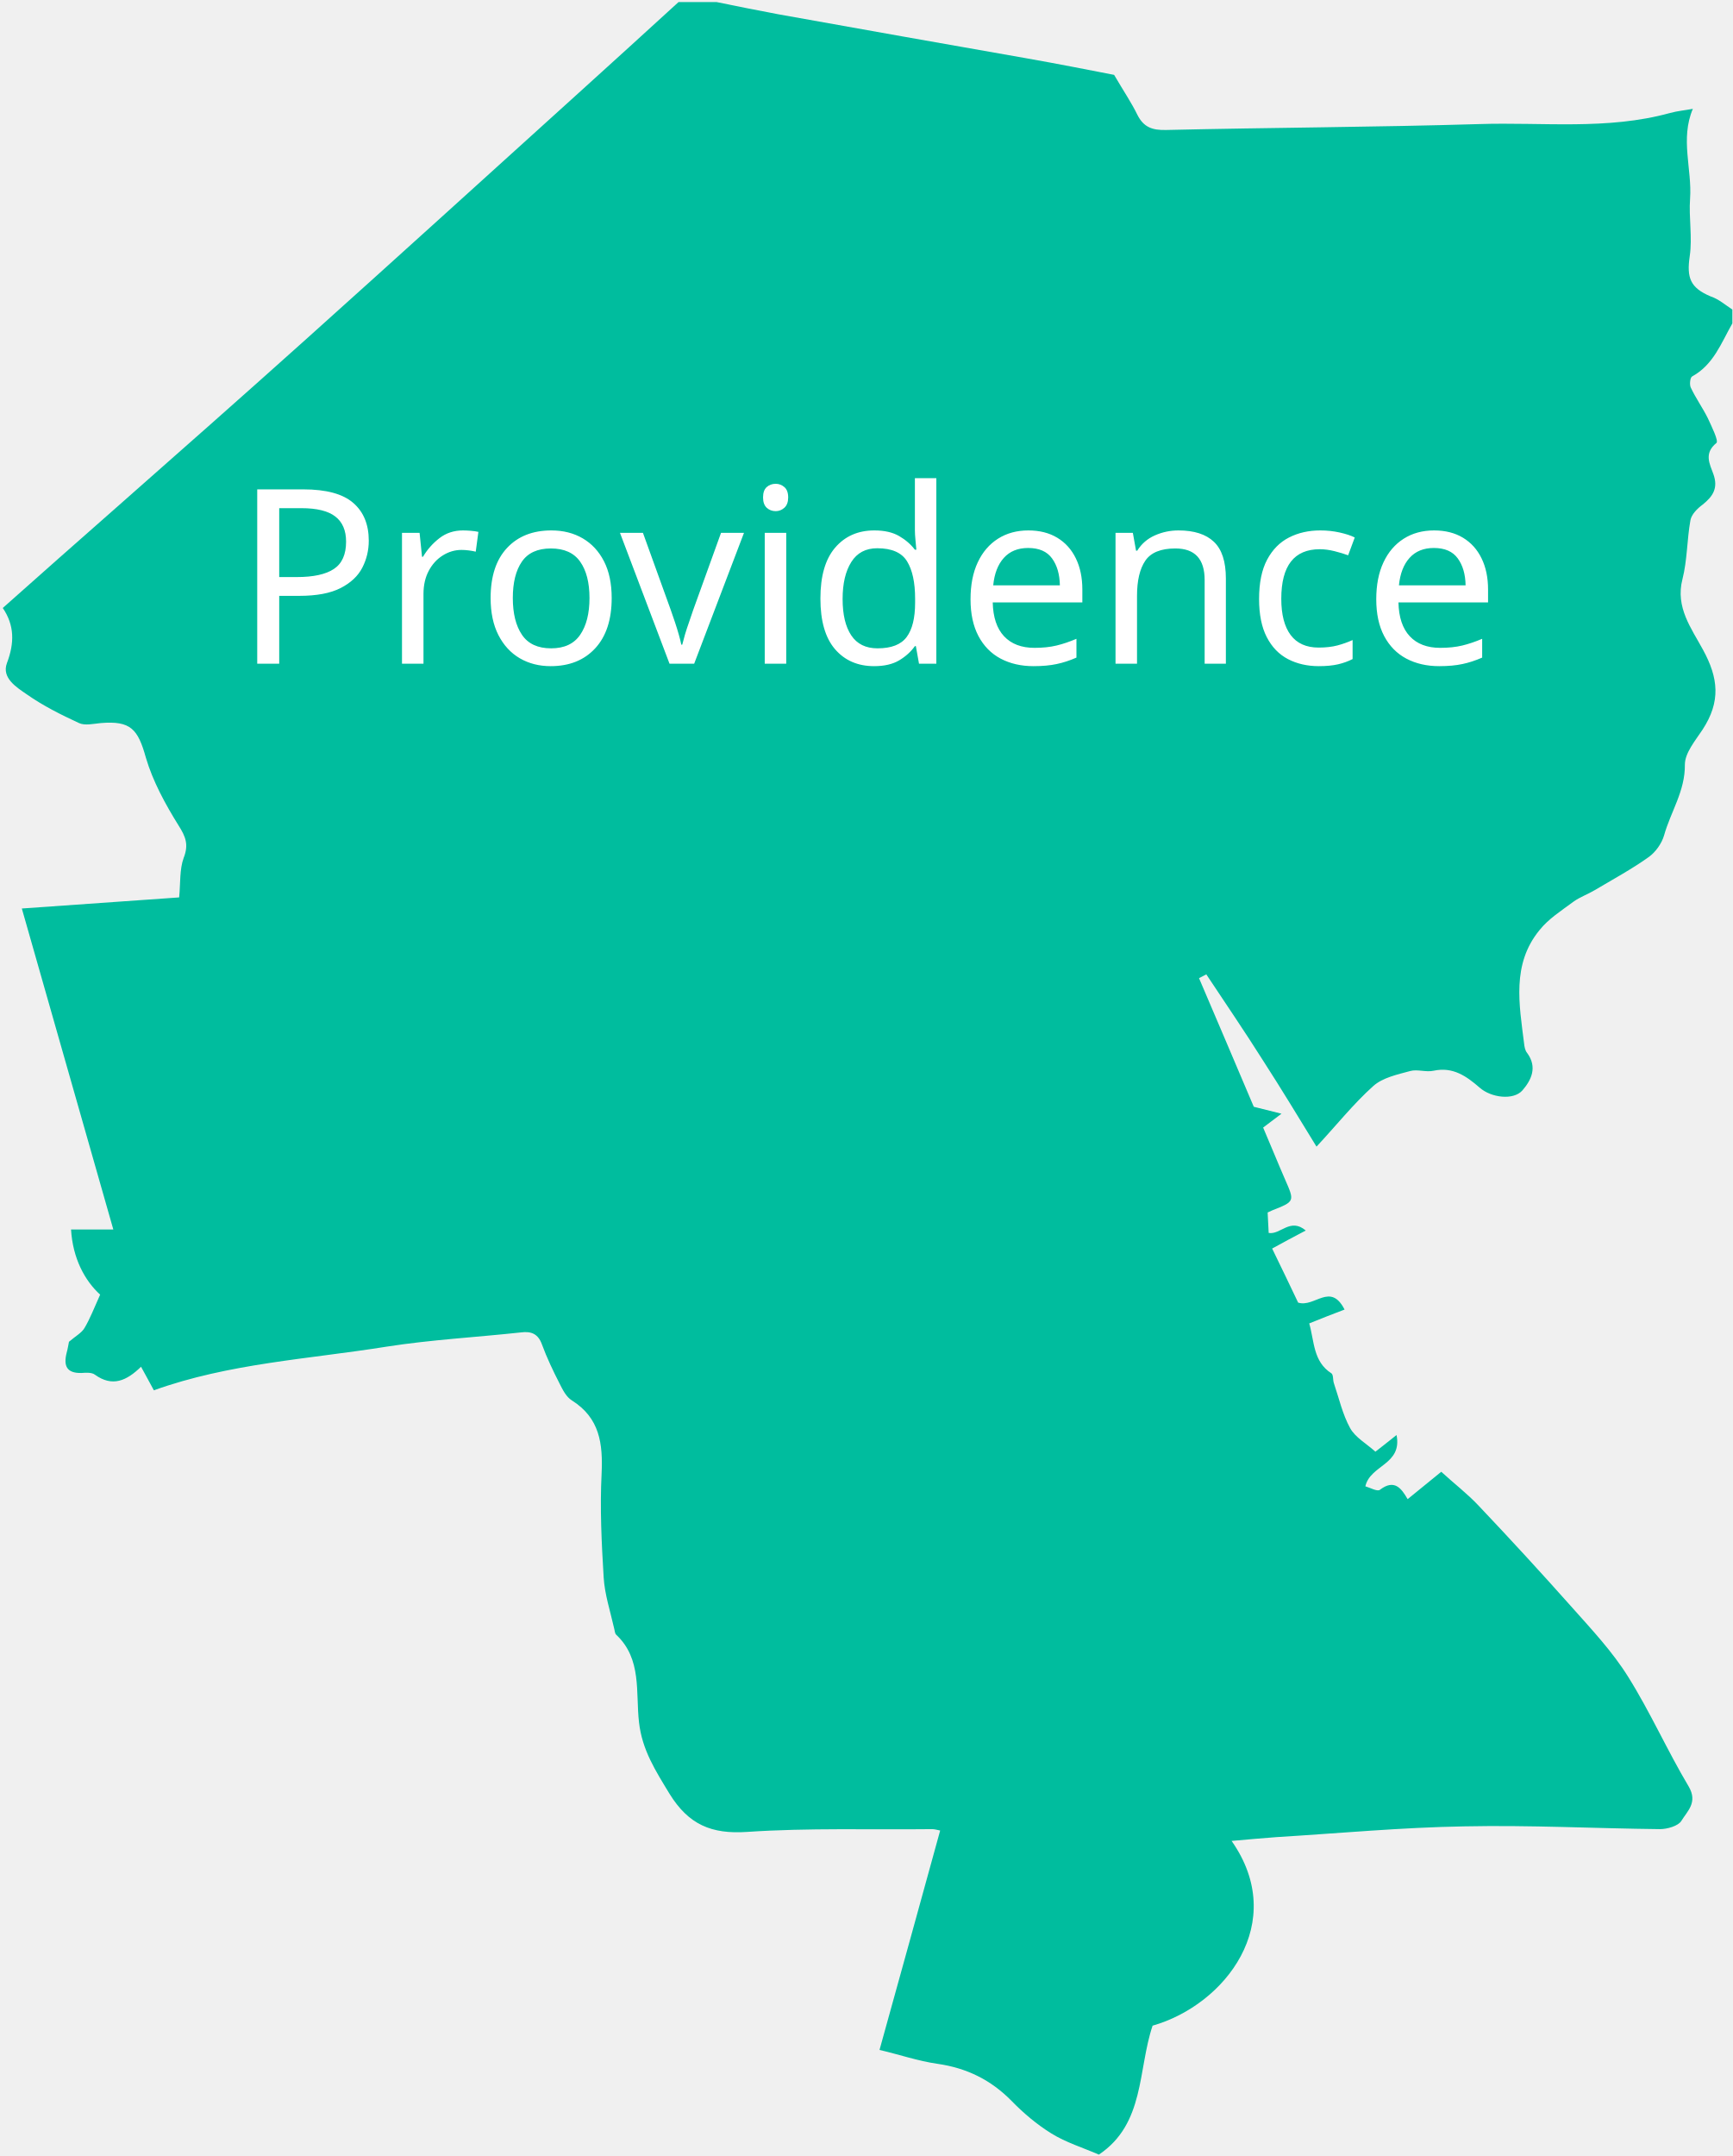
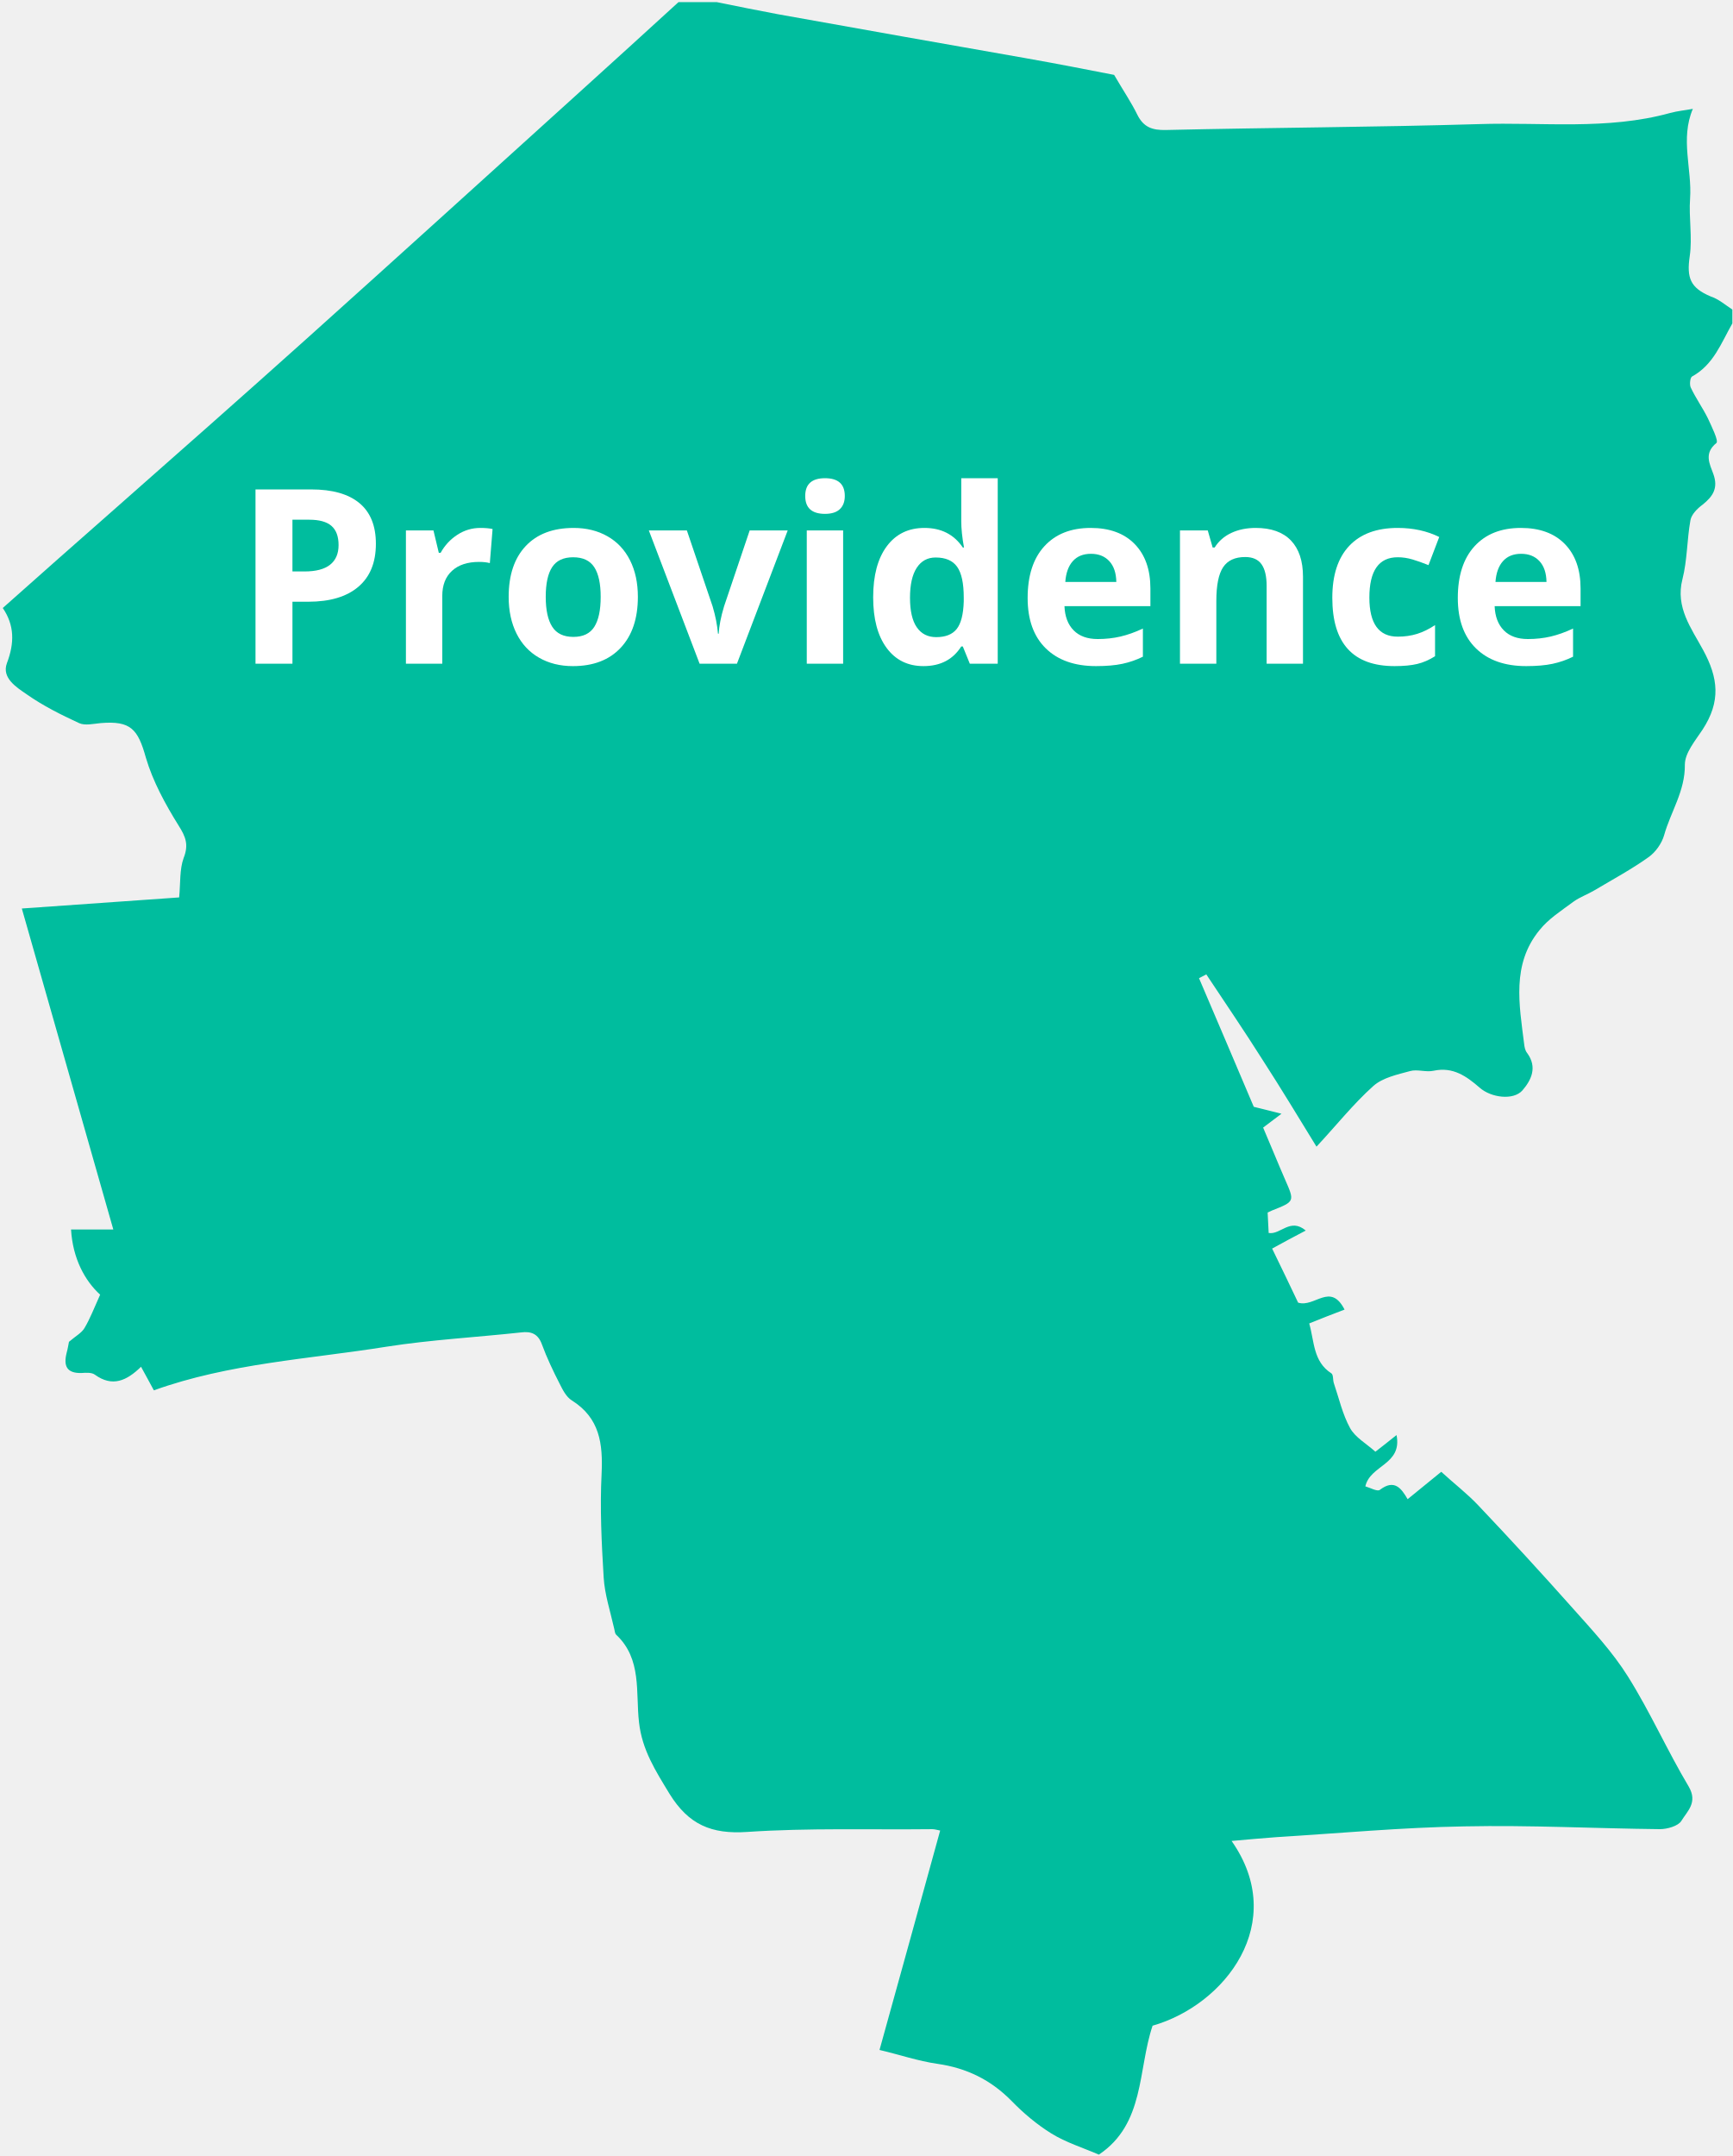
- <svg xmlns="http://www.w3.org/2000/svg" version="1.1" id="Layer_1" x="0px" y="0px" width="500px" height="622px" viewBox="57.1 85.7 500 622" style="enable-background:new 57.1 85.7 500 622;" xml:space="preserve">
-   <font horiz-adv-x="2048">
-     <font-face font-family="OpenSans-Bold" units-per-em="2048" underline-position="-154" underline-thickness="102" />
-     <missing-glyph horiz-adv-x="1229" d="M193,1462l841,0l0,-1462l-841,0M297,104l633,0l0,1254l-633,0z" />
-     <glyph unicode="P" horiz-adv-x="1286" d="M494,774l102,0C691,774 763,793 810,831C857,868 881,923 881,995C881,1068 861,1121 822,1156C782,1191 720,1208 635,1208l-141,0M1194,1006C1194,849 1145,728 1047,645C948,562 808,520 627,520l-133,0l0,-520l-310,0l0,1462l467,0C828,1462 963,1424 1056,1348C1148,1271 1194,1157 1194,1006z" />
-     <glyph unicode="c" horiz-adv-x="1053" d="M614,-20C266,-20 92,171 92,553C92,743 139,888 234,989C329,1089 464,1139 641,1139C770,1139 886,1114 989,1063l-90,-236C851,846 806,862 765,875C724,887 682,893 641,893C482,893 403,780 403,555C403,336 482,227 641,227C700,227 754,235 804,251C854,266 904,291 954,324l0,-261C905,32 855,10 805,-2C754,-14 691,-20 614,-20z" />
-     <glyph unicode="d" horiz-adv-x="1296" d="M514,-20C383,-20 280,31 205,133C130,235 92,376 92,557C92,740 130,883 207,986C283,1088 388,1139 522,1139C663,1139 770,1084 844,975l10,0C839,1058 831,1133 831,1198l0,358l306,0l0,-1556l-234,0l-59,145l-13,0C762,35 656,-20 514,-20M621,223C699,223 756,246 793,291C829,336 849,413 852,522l0,33C852,675 834,761 797,813C760,865 699,891 616,891C548,891 495,862 458,805C420,747 401,663 401,553C401,443 420,361 458,306C496,251 550,223 621,223z" />
-     <glyph unicode="e" horiz-adv-x="1210" d="M623,922C558,922 508,902 471,861C434,820 413,761 408,686l428,0C835,761 815,820 777,861C739,902 688,922 623,922M666,-20C486,-20 345,30 244,129C143,228 92,369 92,551C92,738 139,883 233,986C326,1088 456,1139 621,1139C779,1139 902,1094 990,1004C1078,914 1122,790 1122,631l0,-148l-721,0C404,396 430,329 478,280C526,231 593,207 680,207C747,207 811,214 871,228C931,242 994,264 1059,295l0,-236C1006,32 949,13 888,0C827,-13 753,-20 666,-20z" />
-     <glyph unicode="i" horiz-adv-x="625" d="M147,1407C147,1506 202,1556 313,1556C424,1556 479,1506 479,1407C479,1360 465,1323 438,1297C410,1270 368,1257 313,1257C202,1257 147,1307 147,1407M465,0l-305,0l0,1118l305,0z" />
-     <glyph unicode="n" horiz-adv-x="1346" d="M1192,0l-305,0l0,653C887,734 873,794 844,835C815,875 770,895 707,895C622,895 560,867 522,810C484,753 465,658 465,526l0,-526l-305,0l0,1118l233,0l41,-143l17,0C485,1029 532,1070 592,1098C651,1125 719,1139 795,1139C925,1139 1024,1104 1091,1034C1158,963 1192,862 1192,729z" />
-     <glyph unicode="o" horiz-adv-x="1268" d="M403,561C403,450 421,367 458,310C494,253 553,225 635,225C716,225 775,253 811,310C846,366 864,450 864,561C864,672 846,755 810,810C774,865 715,893 633,893C552,893 493,866 457,811C421,756 403,672 403,561M1176,561C1176,379 1128,237 1032,134C936,31 802,-20 631,-20C524,-20 429,4 347,51C265,98 202,165 158,253C114,341 92,444 92,561C92,744 140,886 235,987C330,1088 464,1139 637,1139C744,1139 839,1116 921,1069C1003,1022 1066,955 1110,868C1154,781 1176,678 1176,561z" />
-     <glyph unicode="r" horiz-adv-x="930" d="M784,1139C825,1139 860,1136 887,1130l-23,-286C839,851 809,854 774,854C677,854 601,829 547,779C492,729 465,659 465,569l0,-569l-305,0l0,1118l231,0l45,-188l15,0C486,993 533,1043 592,1082C651,1120 715,1139 784,1139z" />
-     <glyph unicode="v" horiz-adv-x="1165" d="M426,0l-426,1118l319,0l216,-637C559,400 574,324 580,252l6,0C589,316 604,392 631,481l215,637l319,0l-426,-1118z" />
-   </font>
+ <svg xmlns="http://www.w3.org/2000/svg" version="1.1" id="Layer_1" x="0px" y="0px" width="500px" height="622px" viewBox="57.1 85.697 500 622" style="enable-background:new 57.1 85.697 500 622;" xml:space="preserve">
  <g>
    <g>
-       <path style="fill:#00BD9E;" d="M557,175c0,1.3,0,2.7,0,4c-3.2,5.6-5.4,11.9-11.6,15.3c-0.6,0.3-0.8,2.4-0.4,3.2    c1.4,3,3.4,5.8,4.9,8.8c1.1,2.4,3.2,6.6,2.5,7.2c-3.7,3-1.9,6.1-0.9,8.9c1.5,4.1-0.1,6.5-3.1,8.9c-1.5,1.1-3.2,2.8-3.5,4.5    c-1,5.6-0.9,11.5-2.3,17c-2.1,8.1,2.6,14.2,5.9,20.3c4.5,8.2,5.2,15-0.1,23.1c-2.1,3.2-5.1,6.7-5.1,10.1c0.1,7.6-4.1,13.6-6,20.4    c-0.7,2.4-2.5,4.9-4.5,6.3c-4.9,3.5-10.3,6.4-15.5,9.5c-2,1.2-4.3,2-6.1,3.3c-3.5,2.6-7.3,5-9.9,8.3c-8,9.8-5.8,21.4-4.4,32.6    c0.1,1,0.3,2.1,0.9,2.8c3,4.1,1.2,7.8-1.4,10.8c-2.6,2.9-9,2.1-12.3-0.8c-3.8-3.3-7.7-6.1-13.3-4.9c-2.2,0.5-4.7-0.5-6.8,0.1    c-3.7,1-7.9,1.9-10.6,4.3c-5.8,5.2-10.7,11.4-16.4,17.5c-5.1-8.3-10.1-16.6-15.4-24.8c-5.3-8.4-10.9-16.6-16.4-24.9    c-0.7,0.4-1.4,0.7-2.1,1.1c5.5,12.8,10.9,25.6,15.8,37.1c3.2,0.8,5.1,1.3,8,2c-2.6,2-3.9,2.9-5.3,4c2.2,5.1,4.2,10.1,6.3,14.9    c2.8,6.4,2.9,6.4-3.7,9c-0.4,0.2-0.9,0.4-1.3,0.6c0.1,2.1,0.2,4,0.3,5.9c3.4,0.6,6.2-4.5,10.7-0.7c-3.5,1.8-6.2,3.3-9.7,5.2    c2.6,5.4,5.3,10.9,7.5,15.6c4.8,1.5,9.3-6,13.4,2c-3.7,1.4-7,2.7-10.2,4c1.5,5.2,1.1,11,6.4,14.4c0.6,0.4,0.4,1.9,0.7,2.8    c1.5,4.4,2.5,9,4.7,13c1.5,2.7,4.6,4.4,7.3,6.8c1.2-0.9,3.2-2.5,6.1-4.8c1.7,8.6-7.6,8.6-9,14.8c1.4,0.4,3.5,1.6,4.2,1    c4.2-3.2,6.2-0.4,8,2.7c3.2-2.6,6.1-5,9.7-7.9c3.7,3.4,7.5,6.3,10.7,9.7c9.2,9.7,18.2,19.5,27.1,29.5c5.7,6.4,11.6,12.7,16.1,19.9    c6.4,10.2,11.3,21.3,17.5,31.7c2.7,4.6-0.4,7.1-2.1,9.9c-0.9,1.5-4.1,2.4-6.2,2.4c-18.8-0.2-37.6-1.2-56.4-0.8    c-18.1,0.3-36.2,2-54.2,3.1c-4.2,0.3-8.4,0.7-13,1.1c16.5,23.5-1.8,47.3-22.8,53.3c-4.3,12.8-2.2,28.3-15.5,37.2    c-4.6-2-9.5-3.5-13.7-6.1c-4.2-2.6-8.1-5.9-11.5-9.4c-6-6.1-13-9.5-21.4-10.7c-5.6-0.8-11.1-2.7-16.7-4    c6-21.5,11.7-42.3,17.5-63.3c-1-0.2-1.6-0.4-2.3-0.4c-17.8,0.2-35.6-0.4-53.4,0.8c-10.3,0.7-16.9-2.1-22.4-11    c-4-6.6-7.9-12.6-8.8-20.6c-1-8.6,0.9-18.3-6.6-25.3c-0.4-0.4-0.4-1.2-0.6-1.9c-1.1-4.9-2.7-9.7-3-14.6    c-0.6-9.9-1.1-19.9-0.6-29.9c0.4-8.7-0.5-16.1-8.6-21.2c-1.6-1-2.6-3-3.5-4.8c-1.9-3.7-3.7-7.5-5.1-11.3c-1.1-3.1-3.1-3.9-6.1-3.5    c-12.9,1.4-25.9,2.1-38.7,4.1c-22.5,3.6-45.5,4.8-67.2,12.6c-1.1-2.1-2.3-4.2-3.7-6.8c-4.2,4.1-8.3,5.9-13.3,2.3    c-0.9-0.7-2.6-0.6-3.9-0.5c-4.2,0.1-5.2-2-4.3-5.7c0.4-1.4,0.6-2.9,0.7-3.3c2-1.7,3.7-2.6,4.5-4c1.6-2.7,2.7-5.6,4.5-9.6    c-4.4-4-7.9-10.4-8.4-18.8c4.1,0,7.8,0,12.2,0c-8.9-31.1-17.5-61.5-26.4-92.6c15.8-1.1,31.1-2.2,45.4-3.2    c0.4-4.2,0.1-8.1,1.3-11.4c1.5-3.8,0.6-6.1-1.5-9.4c-3.8-6.1-7.4-12.7-9.4-19.5c-2.3-8.3-4.4-10.7-13-10c-2.1,0.2-4.6,0.8-6.3,0    c-5.2-2.4-10.4-5-15.1-8.3c-2.9-2-7.3-4.7-5.7-9c2.2-5.8,2.2-10.9-1.2-15.9c10.8-9.6,21.4-19,32-28.3    c18.6-16.4,37.2-32.8,55.7-49.4c26.3-23.6,52.4-47.3,78.6-71c9.6-8.7,19.2-17.4,28.7-26.1c3.7,0,7.3,0,11,0    c5.9,1.2,11.8,2.4,17.7,3.5c23.9,4.3,47.7,8.5,71.6,12.7c9.1,1.6,18.2,3.4,25.4,4.8c2.8,4.8,5,8,6.7,11.5c1.8,3.6,4.3,4.5,8.3,4.4    c30.1-0.7,60.2-0.8,90.3-1.7c18.4-0.6,37,1.8,55.1-3.2c2.2-0.6,4.5-0.8,6.6-1.2c-3.7,8.7-0.2,17.4-0.8,25.9    c-0.4,5.5,0.7,11.2-0.1,16.6c-0.9,6.2,0.1,9.1,6,11.6C553.1,172,555,173.7,557,175z" />
-       <path style="fill:none;" d="M253,86c-9.6,8.7-19.1,17.4-28.7,26.1c-26.2,23.7-52.3,47.4-78.6,71c-18.5,16.6-37.1,32.9-55.7,49.4    c-10.6,9.4-21.2,18.7-32,28.3c3.3,5,3.4,10.1,1.2,15.9c-1.6,4.3,2.7,6.9,5.7,9c4.7,3.3,9.9,5.9,15.1,8.3c1.7,0.8,4.2,0.1,6.3,0    c8.6-0.7,10.7,1.7,13,10c1.9,6.9,5.5,13.4,9.4,19.5c2.1,3.3,2.9,5.6,1.5,9.4c-1.2,3.3-0.9,7.1-1.3,11.4c-14.3,1-29.6,2.1-45.4,3.2    c8.9,31.1,17.5,61.5,26.4,92.6c-4.4,0-8.1,0-12.2,0c0.5,8.4,4.1,14.7,8.4,18.8c-1.8,4-2.9,6.9-4.5,9.6c-0.8,1.4-2.5,2.3-4.5,4    c-0.1,0.4-0.3,1.8-0.7,3.3c-1,3.7,0.1,5.8,4.3,5.7c1.3,0,3-0.1,3.9,0.5c5,3.6,9.1,1.8,13.3-2.3c1.4,2.6,2.6,4.7,3.7,6.8    c21.8-7.8,44.8-8.9,67.2-12.6c12.8-2.1,25.8-2.7,38.7-4.1c3-0.3,4.9,0.4,6.1,3.5c1.4,3.9,3.3,7.6,5.1,11.3c0.9,1.8,2,3.8,3.5,4.8    c8.1,5.1,9,12.5,8.6,21.2c-0.5,9.9,0,19.9,0.6,29.9c0.3,4.9,2,9.7,3,14.6c0.1,0.7,0.2,1.5,0.6,1.9c7.5,7,5.6,16.7,6.6,25.3    c0.9,8,4.8,14,8.8,20.6c5.5,8.9,12.1,11.6,22.4,11c17.7-1.1,35.6-0.6,53.4-0.8c0.6,0,1.3,0.2,2.3,0.4c-5.8,21-11.6,41.8-17.5,63.3    c5.6,1.4,11.1,3.2,16.7,4c8.4,1.3,15.4,4.6,21.4,10.7c3.4,3.5,7.3,6.9,11.5,9.4c4.2,2.6,9.1,4.1,13.7,6.1    c13.3-8.9,11.2-24.4,15.5-37.2c20.9-6,39.3-29.8,22.8-53.3c4.5-0.4,8.7-0.8,13-1.1c18.1-1.1,36.1-2.7,54.2-3.1    c18.8-0.4,37.6,0.6,56.4,0.8c2.1,0,5.3-0.9,6.2-2.4c1.6-2.8,4.8-5.3,2.1-9.9c-6.2-10.3-11.1-21.5-17.5-31.7    c-4.5-7.2-10.5-13.5-16.1-19.9c-8.9-10-17.9-19.8-27.1-29.5c-3.2-3.4-7-6.4-10.7-9.7c-3.6,2.9-6.5,5.3-9.7,7.9    c-1.8-3.1-3.8-5.9-8-2.7c-0.7,0.6-2.8-0.7-4.2-1c1.4-6.2,10.7-6.3,9-14.8c-2.9,2.3-4.9,3.8-6.1,4.8c-2.6-2.4-5.8-4.1-7.3-6.8    c-2.2-4-3.2-8.6-4.7-13c-0.3-0.9-0.2-2.4-0.7-2.8c-5.4-3.3-4.9-9.2-6.4-14.4c3.2-1.3,6.5-2.5,10.2-4c-4.1-8-8.5-0.5-13.4-2    c-2.3-4.7-4.9-10.2-7.5-15.6c3.5-1.9,6.2-3.3,9.7-5.2c-4.5-3.7-7.3,1.3-10.7,0.7c-0.1-1.9-0.2-3.8-0.3-5.9    c0.4-0.2,0.8-0.4,1.3-0.6c6.6-2.6,6.6-2.6,3.7-9c-2.1-4.8-4.1-9.8-6.3-14.9c1.5-1.1,2.7-2,5.3-4c-3-0.7-4.8-1.2-8-2    c-4.9-11.4-10.3-24.2-15.8-37.1c0.7-0.4,1.4-0.7,2.1-1.1c5.5,8.3,11,16.5,16.4,24.9c5.2,8.2,10.2,16.5,15.4,24.8    c5.6-6.1,10.6-12.3,16.4-17.5c2.7-2.4,6.9-3.3,10.6-4.3c2.1-0.6,4.6,0.4,6.8-0.1c5.6-1.2,9.6,1.6,13.3,4.9    c3.2,2.9,9.6,3.8,12.3,0.8s4.4-6.7,1.4-10.8c-0.6-0.7-0.7-1.9-0.9-2.8c-1.4-11.3-3.6-22.8,4.4-32.6c2.7-3.3,6.5-5.7,9.9-8.3    c1.8-1.4,4.1-2.1,6.1-3.3c5.2-3.1,10.5-6,15.5-9.5c2-1.4,3.8-3.9,4.5-6.3c1.9-6.8,6.2-12.8,6-20.4c-0.1-3.3,3-6.9,5.1-10.1    c5.3-8.1,4.7-14.9,0.1-23.1c-3.3-6-7.9-12.1-5.9-20.3c1.4-5.5,1.2-11.4,2.3-17c0.3-1.7,2.1-3.3,3.5-4.5c3.1-2.4,4.6-4.8,3.1-8.9    c-1-2.8-2.8-6,0.9-8.9c0.7-0.6-1.4-4.8-2.5-7.2c-1.5-3-3.4-5.8-4.9-8.8c-0.4-0.9-0.2-2.9,0.4-3.2c6.2-3.4,8.4-9.7,11.6-15.3    c0,176.3,0,352.7,0,529c-166.7,0-333.3,0-500,0c0-207.3,0-414.7,0-622C122.3,86,187.7,86,253,86z" />
-       <path style="fill:none;" d="M557,175c-2-1.3-3.9-3-6.1-4c-5.9-2.6-6.9-5.5-6-11.6c0.8-5.4-0.3-11.1,0.1-16.6    c0.6-8.5-2.9-17.2,0.8-25.9c-2.1,0.4-4.4,0.6-6.6,1.2c-18.2,5-36.7,2.6-55.1,3.2c-30.1,0.9-60.2,1-90.3,1.7    c-4,0.1-6.5-0.8-8.3-4.4c-1.7-3.5-3.9-6.7-6.7-11.5c-7.2-1.4-16.3-3.1-25.4-4.8c-23.9-4.3-47.7-8.5-71.6-12.7    c-5.9-1.1-11.8-2.3-17.7-3.5c97.7,0,195.3,0,293,0C557,115.7,557,145.3,557,175z" />
+       <path style="fill:#00BD9E;" d="M557,175c0,1.3,0,2.7,0,4c-3.2,5.6-5.4,11.9-11.6,15.3c-0.602,0.3-0.802,2.4-0.4,3.2    c1.4,3,3.4,5.8,4.9,8.8c1.1,2.4,3.198,6.6,2.5,7.2c-3.7,3-1.9,6.1-0.9,8.9c1.5,4.1-0.1,6.5-3.1,8.9c-1.5,1.1-3.2,2.8-3.5,4.5    c-1,5.6-0.9,11.5-2.302,17c-2.1,8.1,2.602,14.2,5.9,20.3c4.5,8.2,5.2,15-0.1,23.1c-2.102,3.2-5.102,6.7-5.102,10.1    c0.102,7.601-4.1,13.601-6,20.4c-0.7,2.399-2.5,4.899-4.5,6.3c-4.898,3.5-10.3,6.4-15.5,9.5c-2,1.2-4.3,2-6.1,3.3    c-3.5,2.601-7.3,5-9.9,8.3c-8,9.801-5.8,21.4-4.398,32.602c0.1,1,0.3,2.1,0.898,2.8c3,4.101,1.2,7.8-1.398,10.8    c-2.602,2.9-9,2.102-12.301-0.8c-3.801-3.3-7.699-6.101-13.301-4.899c-2.199,0.5-4.699-0.5-6.8,0.101c-3.7,1-7.899,1.898-10.6,4.3    c-5.801,5.2-10.7,11.4-16.4,17.5c-5.1-8.3-10.1-16.6-15.399-24.8c-5.301-8.4-10.899-16.601-16.399-24.9    c-0.7,0.4-1.4,0.7-2.101,1.101c5.5,12.801,10.899,25.601,15.801,37.101c3.199,0.8,5.1,1.3,8,2c-2.602,2-3.9,2.9-5.301,4    c2.199,5.1,4.199,10.1,6.301,14.9c2.8,6.398,2.898,6.398-3.7,9c-0.4,0.198-0.9,0.398-1.3,0.6c0.1,2.1,0.199,4,0.3,5.9    c3.399,0.6,6.2-4.5,10.7-0.7c-3.5,1.8-6.2,3.3-9.7,5.2c2.6,5.398,5.3,10.898,7.5,15.6c4.8,1.5,9.3-6,13.399,2    c-3.699,1.4-7,2.7-10.199,4c1.5,5.2,1.1,11,6.398,14.4c0.602,0.398,0.4,1.898,0.7,2.8c1.5,4.398,2.5,9,4.7,13    c1.5,2.7,4.6,4.398,7.3,6.8c1.2-0.9,3.2-2.5,6.101-4.8c1.699,8.6-7.601,8.6-9,14.8c1.399,0.4,3.5,1.6,4.199,1    c4.2-3.2,6.2-0.4,8,2.7c3.2-2.602,6.102-5,9.7-7.9c3.7,3.4,7.5,6.301,10.7,9.7c9.2,9.7,18.2,19.5,27.1,29.5    c5.7,6.4,11.602,12.7,16.102,19.9c6.398,10.198,11.3,21.3,17.5,31.698c2.7,4.602-0.4,7.102-2.102,9.9    c-0.898,1.5-4.1,2.4-6.198,2.4c-18.802-0.2-37.602-1.2-56.4-0.802c-18.1,0.302-36.2,2-54.2,3.102c-4.2,0.3-8.398,0.7-13,1.1    c16.5,23.5-1.8,47.3-22.8,53.3c-4.3,12.802-2.2,28.302-15.5,37.2c-4.6-2-9.5-3.5-13.7-6.1c-4.2-2.602-8.1-5.9-11.5-9.4    c-6-6.1-13-9.5-21.398-10.7c-5.602-0.8-11.102-2.698-16.7-4c6-21.5,11.7-42.3,17.5-63.3c-1-0.2-1.602-0.398-2.3-0.398    c-17.802,0.198-35.602-0.4-53.4,0.8c-10.3,0.7-16.899-2.102-22.4-11c-4-6.602-7.9-12.602-8.8-20.602c-1-8.6,0.9-18.3-6.6-25.3    c-0.4-0.398-0.4-1.2-0.6-1.898c-1.1-4.9-2.7-9.7-3-14.602c-0.6-9.898-1.1-19.898-0.6-29.898c0.4-8.7-0.5-16.102-8.6-21.2    c-1.6-1-2.6-3-3.5-4.8c-1.9-3.7-3.7-7.5-5.1-11.302c-1.1-3.1-3.1-3.898-6.1-3.5c-12.9,1.4-25.9,2.102-38.7,4.102    c-22.5,3.6-45.5,4.8-67.2,12.6c-1.1-2.1-2.3-4.199-3.7-6.8c-4.2,4.101-8.3,5.9-13.3,2.3c-0.9-0.699-2.6-0.6-3.9-0.5    c-4.2,0.102-5.2-2-4.3-5.699c0.4-1.399,0.6-2.899,0.7-3.301c2-1.699,3.7-2.6,4.5-4c1.6-2.699,2.7-5.6,4.5-9.6    c-4.4-4-7.9-10.4-8.4-18.8c4.1,0,7.8,0,12.2,0C80.9,409.3,72.3,378.9,63.4,347.8c15.8-1.1,31.1-2.2,45.4-3.2    c0.4-4.199,0.1-8.1,1.3-11.398c1.5-3.801,0.6-6.102-1.5-9.4c-3.8-6.1-7.4-12.7-9.4-19.5c-2.3-8.3-4.4-10.7-13-10    c-2.1,0.2-4.6,0.8-6.3,0c-5.2-2.4-10.4-5-15.1-8.3c-2.9-2-7.3-4.7-5.7-9c2.2-5.8,2.2-10.9-1.2-15.9c10.8-9.6,21.4-19,32-28.3    c18.6-16.4,37.2-32.8,55.7-49.4c26.3-23.6,52.4-47.3,78.6-71c9.6-8.7,19.2-17.4,28.7-26.1c3.699,0,7.3,0,11,0    c5.899,1.2,11.8,2.4,17.699,3.5c23.899,4.3,47.699,8.5,71.601,12.7c9.1,1.6,18.2,3.4,25.399,4.8c2.801,4.8,5,8,6.699,11.5    c1.801,3.6,4.301,4.5,8.301,4.4c30.101-0.7,60.199-0.8,90.301-1.7c18.398-0.6,37,1.8,55.1-3.2c2.2-0.6,4.5-0.8,6.6-1.2    c-3.698,8.7-0.198,17.4-0.8,25.9c-0.398,5.5,0.7,11.2-0.1,16.6c-0.9,6.2,0.1,9.1,6,11.6C553.1,172,555,173.7,557,175z" />
+       <path style="fill:none;" d="M253,86c-9.6,8.7-19.1,17.4-28.7,26.1c-26.2,23.7-52.3,47.4-78.6,71c-18.5,16.6-37.1,32.9-55.7,49.4    c-10.6,9.4-21.2,18.7-32,28.3c3.3,5,3.4,10.1,1.2,15.9c-1.6,4.3,2.7,6.9,5.7,9c4.7,3.3,9.9,5.9,15.1,8.3c1.7,0.8,4.2,0.1,6.3,0    c8.6-0.7,10.7,1.7,13,10c1.9,6.9,5.5,13.4,9.4,19.5c2.1,3.3,2.9,5.6,1.5,9.4c-1.2,3.3-0.9,7.1-1.3,11.398    c-14.3,1-29.6,2.102-45.4,3.2c8.9,31.101,17.5,61.5,26.4,92.6c-4.4,0-8.1,0-12.2,0c0.5,8.4,4.1,14.7,8.4,18.802    c-1.8,4-2.9,6.898-4.5,9.6c-0.8,1.4-2.5,2.3-4.5,4c-0.1,0.4-0.3,1.8-0.7,3.3c-1,3.7,0.1,5.8,4.3,5.7c1.3,0,3-0.1,3.9,0.5    c5,3.6,9.1,1.8,13.3-2.3c1.4,2.6,2.6,4.7,3.7,6.8c21.8-7.8,44.8-8.9,67.2-12.6c12.8-2.102,25.8-2.7,38.7-4.102    c3-0.3,4.9,0.4,6.1,3.5c1.4,3.9,3.3,7.602,5.1,11.3c0.9,1.802,2,3.802,3.5,4.802c8.1,5.1,9,12.5,8.6,21.198    c-0.5,9.9,0,19.9,0.6,29.9c0.3,4.9,2,9.7,3,14.6c0.1,0.7,0.2,1.5,0.6,1.9c7.5,7,5.6,16.7,6.6,25.3c0.9,8,4.8,14,8.8,20.602    c5.5,8.898,12.1,11.6,22.4,11c17.7-1.102,35.602-0.602,53.4-0.802c0.6,0,1.3,0.2,2.3,0.4c-5.8,21-11.6,41.8-17.5,63.3    c5.6,1.4,11.1,3.2,16.7,4c8.398,1.3,15.398,4.602,21.398,10.7c3.4,3.5,7.302,6.9,11.5,9.4c4.2,2.6,9.102,4.1,13.7,6.1    c13.3-8.9,11.2-24.4,15.5-37.2c20.9-6,39.3-29.8,22.8-53.3c4.5-0.4,8.7-0.8,13-1.1c18.102-1.102,36.102-2.7,54.2-3.102    c18.8-0.398,37.602,0.602,56.4,0.8c2.1,0,5.3-0.898,6.2-2.398c1.6-2.8,4.8-5.3,2.1-9.9c-6.2-10.3-11.1-21.5-17.5-31.7    c-4.5-7.198-10.5-13.5-16.1-19.898c-8.9-10-17.9-19.8-27.102-29.5c-3.2-3.4-7-6.4-10.7-9.7c-3.6,2.9-6.5,5.3-9.698,7.9    c-1.802-3.102-3.802-5.9-8-2.7c-0.7,0.6-2.802-0.7-4.2-1c1.398-6.2,10.7-6.3,9-14.8c-2.9,2.3-4.9,3.8-6.102,4.8    c-2.6-2.4-5.8-4.102-7.3-6.8c-2.2-4-3.2-8.602-4.7-13c-0.3-0.9-0.198-2.4-0.698-2.802c-5.4-3.3-4.9-9.198-6.4-14.398    c3.2-1.3,6.5-2.5,10.2-4c-4.102-8-8.5-0.5-13.4-2c-2.3-4.7-4.898-10.2-7.5-15.602c3.5-1.898,6.2-3.3,9.7-5.198    c-4.5-3.7-7.3,1.3-10.7,0.698c-0.1-1.898-0.2-3.8-0.3-5.898c0.4-0.2,0.8-0.4,1.3-0.602c6.602-2.6,6.602-2.6,3.7-9    c-2.1-4.8-4.1-9.8-6.3-14.898c1.5-1.102,2.7-2,5.3-4c-3-0.7-4.8-1.2-8-2c-4.9-11.4-10.3-24.2-15.8-37.101    c0.7-0.4,1.398-0.699,2.1-1.101c5.5,8.3,11,16.5,16.4,24.899c5.2,8.199,10.2,16.501,15.398,24.801    c5.602-6.102,10.602-12.3,16.4-17.5c2.7-2.4,6.9-3.301,10.6-4.301c2.102-0.601,4.602,0.399,6.802-0.101    c5.6-1.2,9.6,1.601,13.3,4.9c3.2,2.898,9.6,3.8,12.3,0.8s4.4-6.7,1.4-10.801c-0.602-0.699-0.7-1.899-0.9-2.799    c-1.4-11.302-3.6-22.802,4.4-32.602c2.698-3.3,6.5-5.7,9.898-8.3c1.8-1.4,4.101-2.101,6.101-3.302c5.199-3.1,10.5-6,15.5-9.5    c2-1.398,3.801-3.898,4.5-6.299c1.899-6.801,6.199-12.801,6-20.399c-0.101-3.3,3-6.9,5.101-10.1c5.3-8.1,4.7-14.9,0.1-23.1    c-3.3-6-7.898-12.1-5.898-20.3c1.398-5.5,1.2-11.4,2.3-17c0.3-1.7,2.1-3.3,3.5-4.5c3.1-2.4,4.6-4.8,3.1-8.9c-1-2.8-2.8-6,0.9-8.9    c0.7-0.6-1.4-4.8-2.5-7.2c-1.5-3-3.4-5.8-4.9-8.8c-0.398-0.9-0.2-2.9,0.4-3.2c6.2-3.4,8.4-9.7,11.6-15.3c0,176.3,0,352.7,0,529    c-166.7,0-333.3,0-500,0c0-207.301,0-414.7,0-622C122.3,86,187.7,86,253,86z" />
+       <path style="fill:none;" d="M557,175c-2-1.3-3.9-3-6.1-4c-5.9-2.6-6.9-5.5-6-11.6c0.8-5.4-0.302-11.1,0.1-16.6    c0.6-8.5-2.9-17.2,0.8-25.9c-2.1,0.4-4.398,0.6-6.6,1.2c-18.2,5-36.7,2.6-55.102,3.2c-30.1,0.9-60.198,1-90.3,1.7    c-4,0.1-6.5-0.8-8.3-4.4c-1.7-3.5-3.9-6.7-6.7-11.5c-7.2-1.4-16.3-3.1-25.398-4.8c-23.9-4.3-47.7-8.5-71.602-12.7    c-5.898-1.1-11.8-2.3-17.699-3.5c97.699,0,195.301,0,292.999,0C557,115.7,557,145.3,557,175z" />
    </g>
  </g>
-   <text transform="matrix(1 0 0 1 124.5 277.1802)" style="fill:#FFFFFF; font-family:'OpenSans-Bold'; font-size:70.442;">Providence</text>
+   <g style="enable-background:new    ;">
+     <path style="fill:#FFFFFF;" d="M165.568,242.577c0,5.412-1.691,9.551-5.073,12.417c-3.383,2.867-8.192,4.3-14.429,4.3h-4.574   v17.886h-10.663v-50.286h16.063c6.099,0,10.737,1.312,13.913,3.938C163.98,233.457,165.568,237.373,165.568,242.577z    M141.492,250.558H145c3.279,0,5.732-0.647,7.36-1.943c1.628-1.296,2.442-3.182,2.442-5.658c0-2.499-0.683-4.346-2.047-5.538   c-1.364-1.191-3.503-1.788-6.415-1.788h-4.85v14.927H141.492z" />
+     <path style="fill:#FFFFFF;" d="M195.699,238.003c1.421,0,2.602,0.104,3.542,0.31l-0.791,9.837c-0.849-0.229-1.88-0.344-3.096-0.344   c-3.348,0-5.956,0.86-7.825,2.58c-1.869,1.72-2.803,4.127-2.803,7.223v19.571h-10.491v-38.454h7.945l1.548,6.466h0.516   c1.192-2.155,2.803-3.892,4.833-5.211C191.107,238.662,193.314,238.003,195.699,238.003z" />
+     <path style="fill:#FFFFFF;" d="M241.17,257.884c0,6.26-1.651,11.156-4.953,14.688c-3.302,3.532-7.9,5.297-13.793,5.297   c-3.692,0-6.948-0.808-9.768-2.425c-2.821-1.616-4.988-3.938-6.501-6.965c-1.514-3.026-2.27-6.558-2.27-10.594   c0-6.282,1.639-11.167,4.918-14.652c3.279-3.485,7.888-5.229,13.827-5.229c3.691,0,6.948,0.803,9.768,2.408   c2.821,1.604,4.988,3.909,6.501,6.913C240.414,250.328,241.17,253.848,241.17,257.884z M214.582,257.884   c0,3.807,0.625,6.685,1.875,8.633c1.25,1.949,3.285,2.924,6.105,2.924c2.797,0,4.81-0.968,6.037-2.906   c1.226-1.938,1.84-4.82,1.84-8.65c0-3.807-0.619-6.661-1.857-8.563c-1.238-1.903-3.268-2.855-6.088-2.855   c-2.798,0-4.815,0.946-6.054,2.838C215.201,251.196,214.582,254.055,214.582,257.884z" />
+     <path style="fill:#FFFFFF;" d="M258.986,277.18l-14.652-38.454h10.973l7.43,21.91c0.824,2.774,1.342,5.399,1.548,7.876h0.206   c0.115-2.201,0.631-4.826,1.548-7.876l7.396-21.91h10.973l-14.652,38.454H258.986z" />
+     <path style="fill:#FFFFFF;" d="M289.462,228.785c0-3.417,1.903-5.125,5.71-5.125s5.709,1.708,5.709,5.125   c0,1.628-0.477,2.895-1.427,3.801c-0.952,0.906-2.38,1.358-4.282,1.358C291.365,233.944,289.462,232.225,289.462,228.785z    M300.4,277.18h-10.491v-38.454H300.4V277.18z" />
+     <path style="fill:#FFFFFF;" d="M323.582,277.867c-4.518,0-8.065-1.754-10.646-5.262c-2.578-3.509-3.868-8.37-3.868-14.584   c0-6.306,1.312-11.219,3.938-14.738c2.625-3.521,6.242-5.28,10.853-5.28c4.838,0,8.529,1.881,11.074,5.641h0.346   c-0.528-2.866-0.791-5.423-0.791-7.67V223.66h10.523v53.52h-8.049l-2.029-4.987h-0.445   C332.101,275.976,328.467,277.867,323.582,277.867z M327.263,269.51c2.684,0,4.648-0.779,5.899-2.339   c1.249-1.56,1.931-4.208,2.046-7.945v-1.136c0-4.127-0.636-7.085-1.909-8.874c-1.271-1.788-3.342-2.683-6.208-2.683   c-2.339,0-4.157,0.992-5.452,2.976c-1.295,1.984-1.942,4.866-1.942,8.65c0,3.783,0.653,6.621,1.961,8.513   C322.964,268.564,324.832,269.51,327.263,269.51z" />
+     <path style="fill:#FFFFFF;" d="M373.387,277.867c-6.19,0-11.028-1.708-14.515-5.125c-3.485-3.416-5.229-8.255-5.229-14.515   c0-6.443,1.609-11.425,4.832-14.944c3.222-3.521,7.677-5.28,13.363-5.28c5.435,0,9.664,1.548,12.691,4.644   c3.026,3.096,4.54,7.372,4.54,12.829v5.091H364.27c0.115,2.981,0.998,5.309,2.648,6.982c1.652,1.674,3.967,2.511,6.949,2.511   c2.314,0,4.506-0.24,6.567-0.722c2.064-0.482,4.221-1.25,6.468-2.305v8.117c-1.834,0.917-3.795,1.6-5.881,2.047   C378.936,277.644,376.391,277.867,373.387,277.867z M371.908,245.467c-2.226,0-3.967,0.705-5.229,2.115   c-1.262,1.41-1.982,3.411-2.167,6.002h14.723c-0.047-2.591-0.724-4.592-2.029-6.002S374.132,245.467,371.908,245.467z" />
+     <path style="fill:#FFFFFF;" d="M433.099,277.18h-10.49v-22.46c0-2.774-0.493-4.854-1.479-6.243   c-0.986-1.387-2.558-2.081-4.713-2.081c-2.936,0-5.056,0.98-6.363,2.94c-1.307,1.961-1.96,5.211-1.96,9.752v18.092h-10.491v-38.454   h8.016l1.41,4.918h0.585c1.17-1.857,2.778-3.262,4.832-4.213c2.053-0.951,4.386-1.428,7-1.428c4.471,0,7.864,1.21,10.182,3.629   c2.315,2.419,3.474,5.91,3.474,10.474L433.099,277.18L433.099,277.18z" />
+     <path style="fill:#FFFFFF;" d="M459.515,277.867c-11.97,0-17.955-6.569-17.955-19.708c0-6.535,1.629-11.528,4.886-14.979   c3.256-3.451,7.922-5.177,13.999-5.177c4.447,0,8.438,0.872,11.97,2.614l-3.096,8.117c-1.651-0.665-3.188-1.209-4.609-1.634   c-1.422-0.424-2.844-0.637-4.265-0.637c-5.458,0-8.188,3.876-8.188,11.626c0,7.521,2.729,11.282,8.188,11.282   c2.018,0,3.887-0.27,5.605-0.809c1.72-0.538,3.439-1.381,5.159-2.528v8.978c-1.697,1.078-3.411,1.823-5.143,2.235   C464.335,277.661,462.151,277.867,459.515,277.867z" />
+     <path style="fill:#FFFFFF;" d="M497.521,277.867c-6.19,0-11.029-1.708-14.516-5.125c-3.484-3.416-5.229-8.255-5.229-14.515   c0-6.443,1.61-11.425,4.833-14.944c3.222-3.521,7.676-5.28,13.361-5.28c5.436,0,9.666,1.548,12.692,4.644   c3.025,3.096,4.54,7.372,4.54,12.829v5.091h-24.799c0.113,2.981,0.997,5.309,2.647,6.982c1.65,1.674,3.967,2.511,6.947,2.511   c2.316,0,4.506-0.24,6.57-0.722c2.062-0.482,4.219-1.25,6.466-2.305v8.117c-1.835,0.917-3.795,1.6-5.882,2.047   C503.07,277.644,500.525,277.867,497.521,277.867z M496.043,245.467c-2.225,0-3.968,0.705-5.229,2.115   c-1.262,1.41-1.983,3.411-2.167,6.002h14.722c-0.046-2.591-0.723-4.592-2.029-6.002   C500.032,246.172,498.267,245.467,496.043,245.467z" />
+   </g>
</svg>
